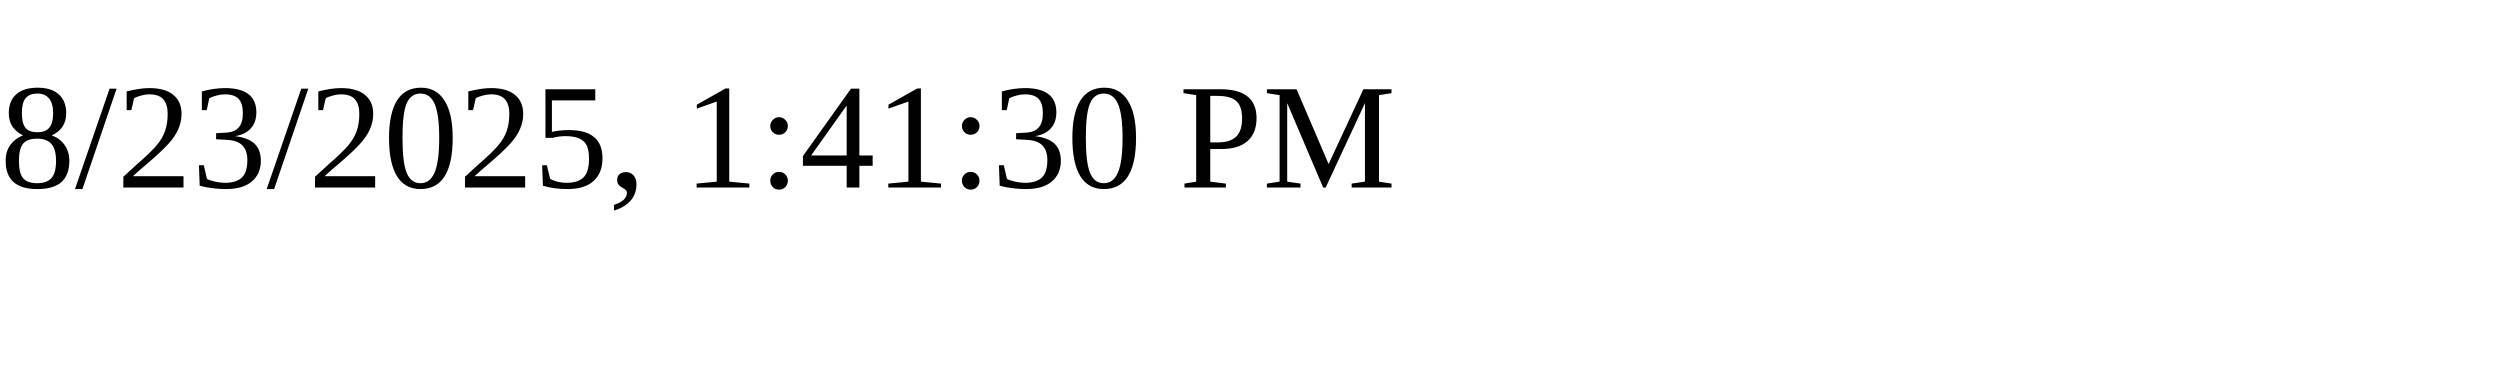
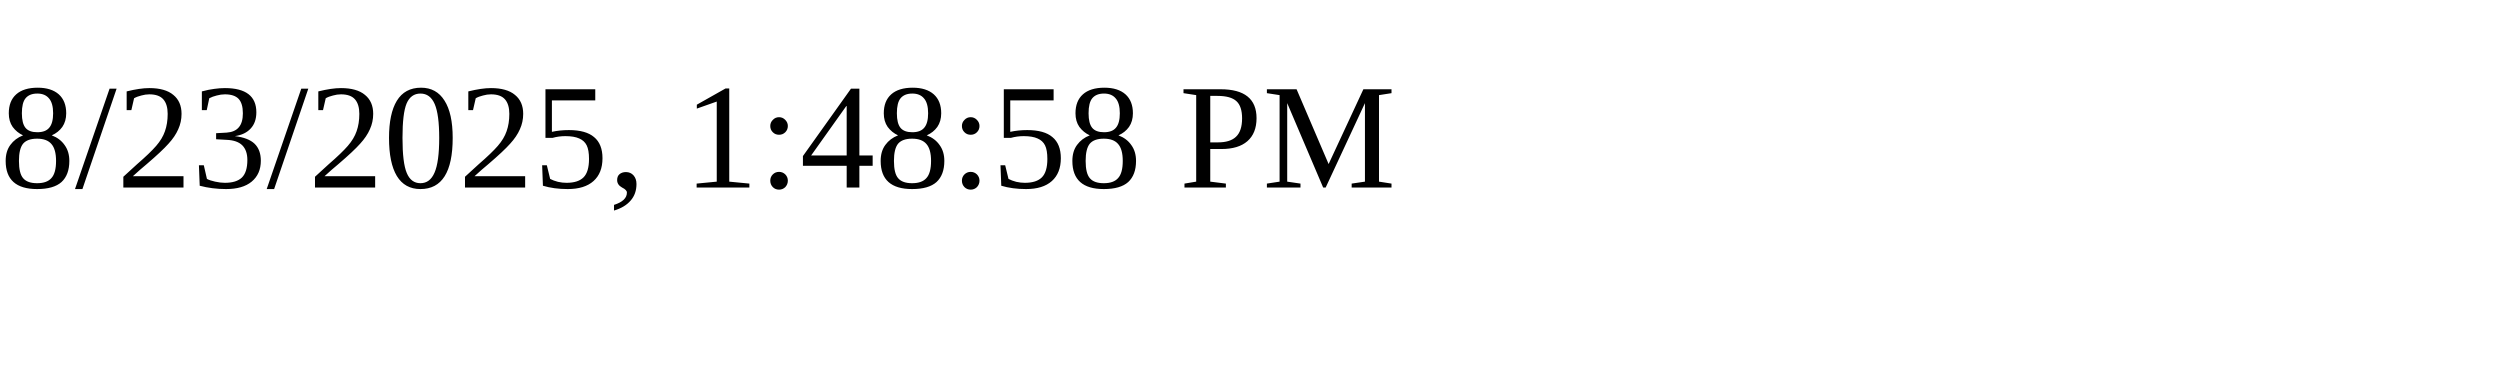
<svg xmlns="http://www.w3.org/2000/svg" height="30" width="200">
-   <text x="0" y="15">8/23/2025, 1:41:30 PM</text>
+   <text x="0" y="15">8/23/2025, 1:48:58 PM</text>
</svg>
